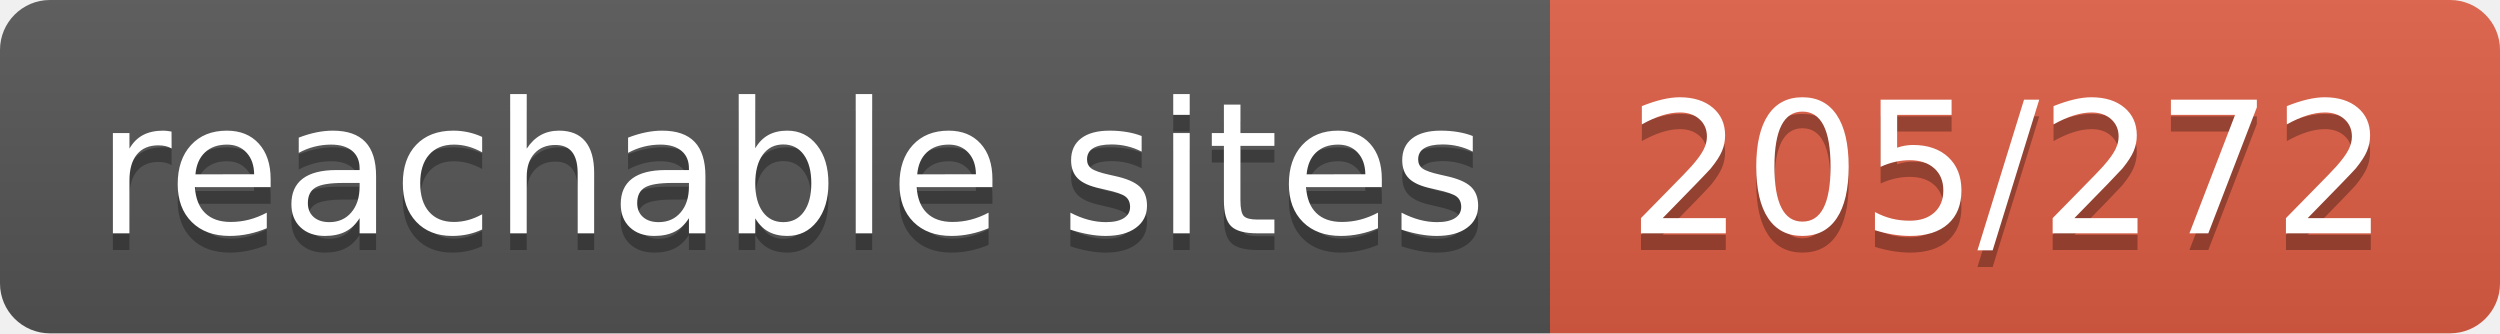
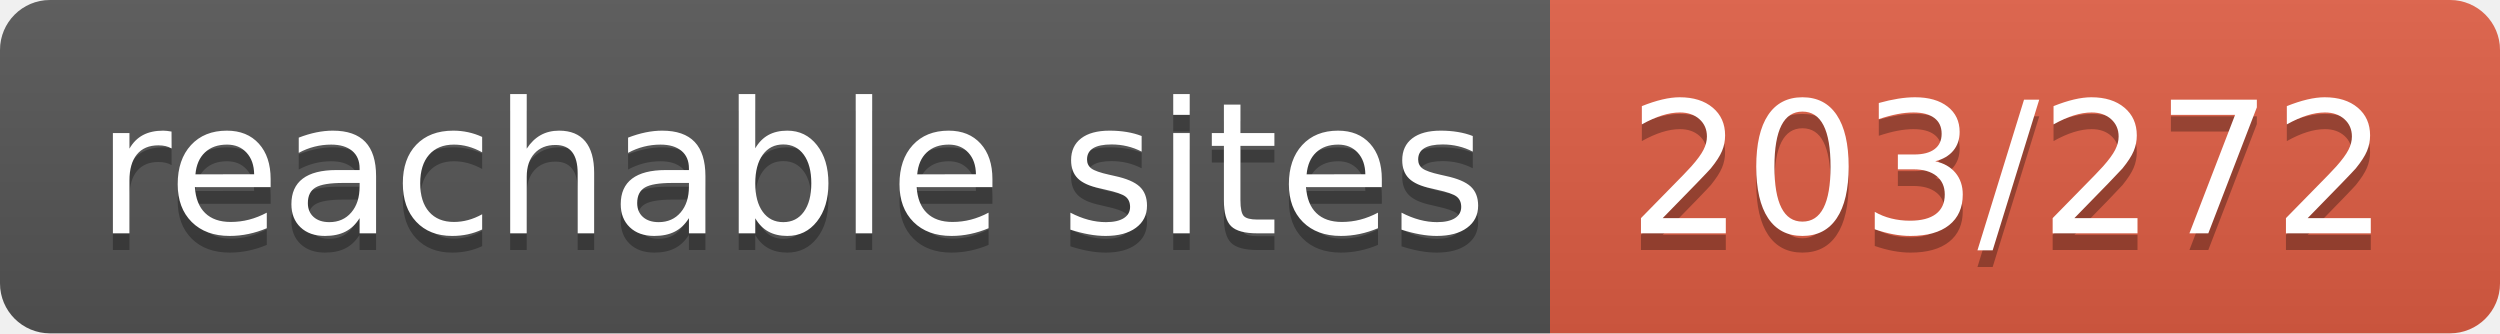
- <svg xmlns="http://www.w3.org/2000/svg" width="150" height="20" role="img" aria-label="reachable sites: 205/272">
+ <svg xmlns="http://www.w3.org/2000/svg" width="150" height="20" role="img" aria-label="reachable sites: 203/272">
  <linearGradient id="s" x2="0" y2="100%">
    <stop offset="0" stop-color="#bbb" stop-opacity=".1" />
    <stop offset="1" stop-opacity=".1" />
  </linearGradient>
  <clipPath id="r">
    <rect width="150" height="20" rx="3" fill="#fff" />
  </clipPath>
  <g clip-path="url(#r)">
    <rect width="93" height="20" fill="#555" />
    <rect x="93" width="57" height="20" fill="#e05d44" />
    <rect width="150" height="20" fill="url(#s)" />
  </g>
  <g fill="#fff" text-anchor="middle" font-family="Verdana,Geneva,DejaVu Sans,sans-serif" text-rendering="geometricPrecision" font-size="110">
    <text aria-hidden="true" x="475" y="150" fill="#010101" fill-opacity=".3" transform="scale(.1)" textLength="830">reachable sites</text>
    <text x="475" y="140" transform="scale(.1)" fill="#fff" textLength="830">reachable sites</text>
-     <text aria-hidden="true" x="1205" y="150" fill="#010101" fill-opacity=".3" transform="scale(.1)" textLength="470">205/272</text>
-     <text x="1205" y="140" transform="scale(.1)" fill="#fff" textLength="470">205/272</text>
+     <text aria-hidden="true" x="1205" y="150" fill="#010101" fill-opacity=".3" transform="scale(.1)" textLength="470">203/272</text>
+     <text x="1205" y="140" transform="scale(.1)" fill="#fff" textLength="470">203/272</text>
  </g>
</svg>
